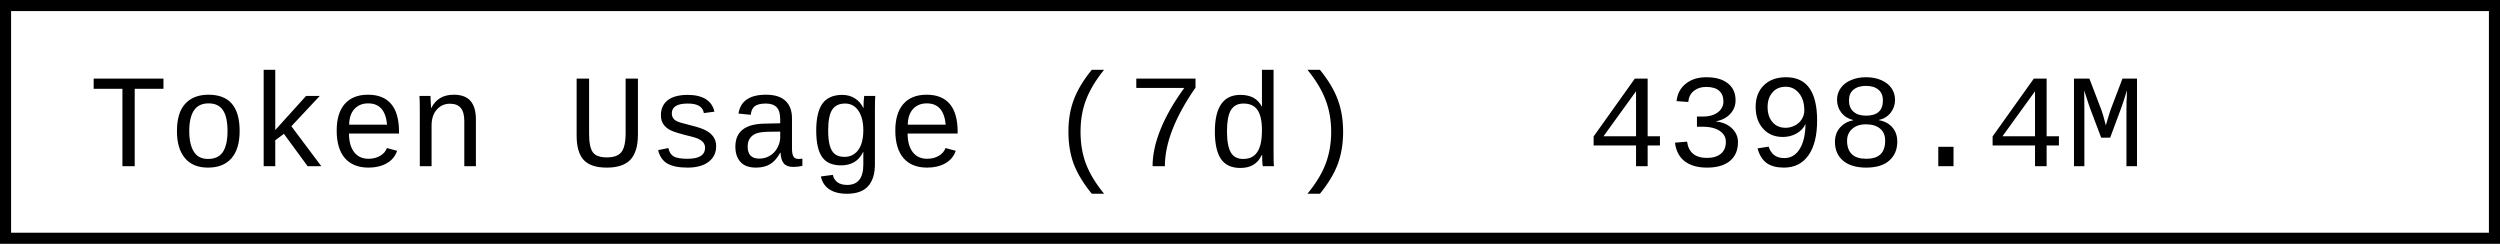
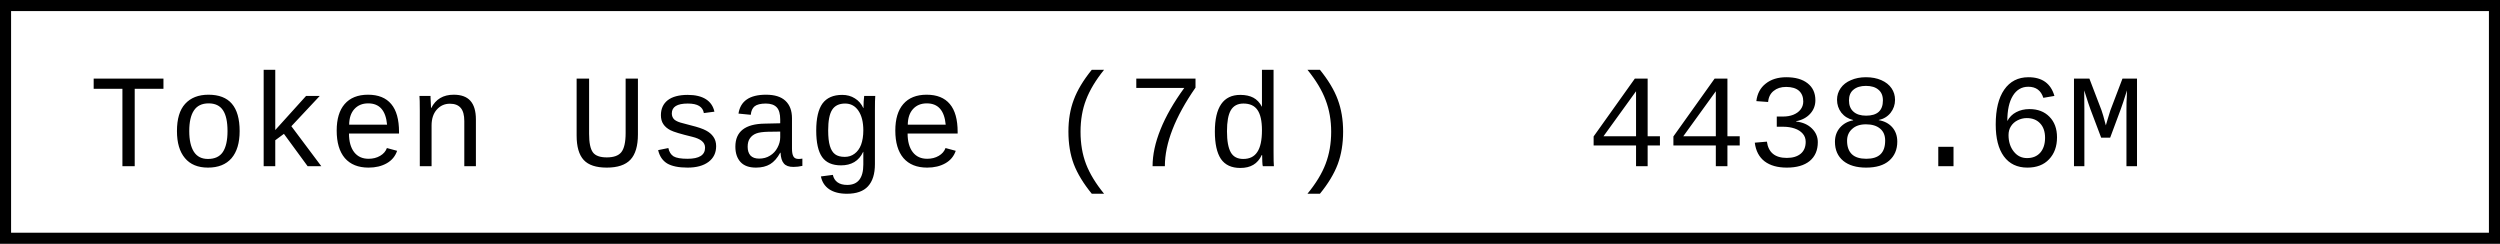
- <svg xmlns="http://www.w3.org/2000/svg" width="225.6" height="22" role="img" aria-label="Token Usage (7d): 4398.4M">
+ <svg xmlns="http://www.w3.org/2000/svg" width="225.6" height="22" role="img" aria-label="Token Usage (7d): 4438.6M">
  <rect x="0.5" y="0.5" width="224.6" height="21" fill="#fff" stroke="#000" stroke-width="1" />
  <g font-family="'Consolas','Monaco','Courier New',monospace" font-size="12" fill="#000">
    <text x="8" y="15">Token Usage (7d)</text>
-     <text x="143.2" y="15">4398.4M</text>
+     <text x="143.2" y="15">4438.6M</text>
  </g>
</svg>
